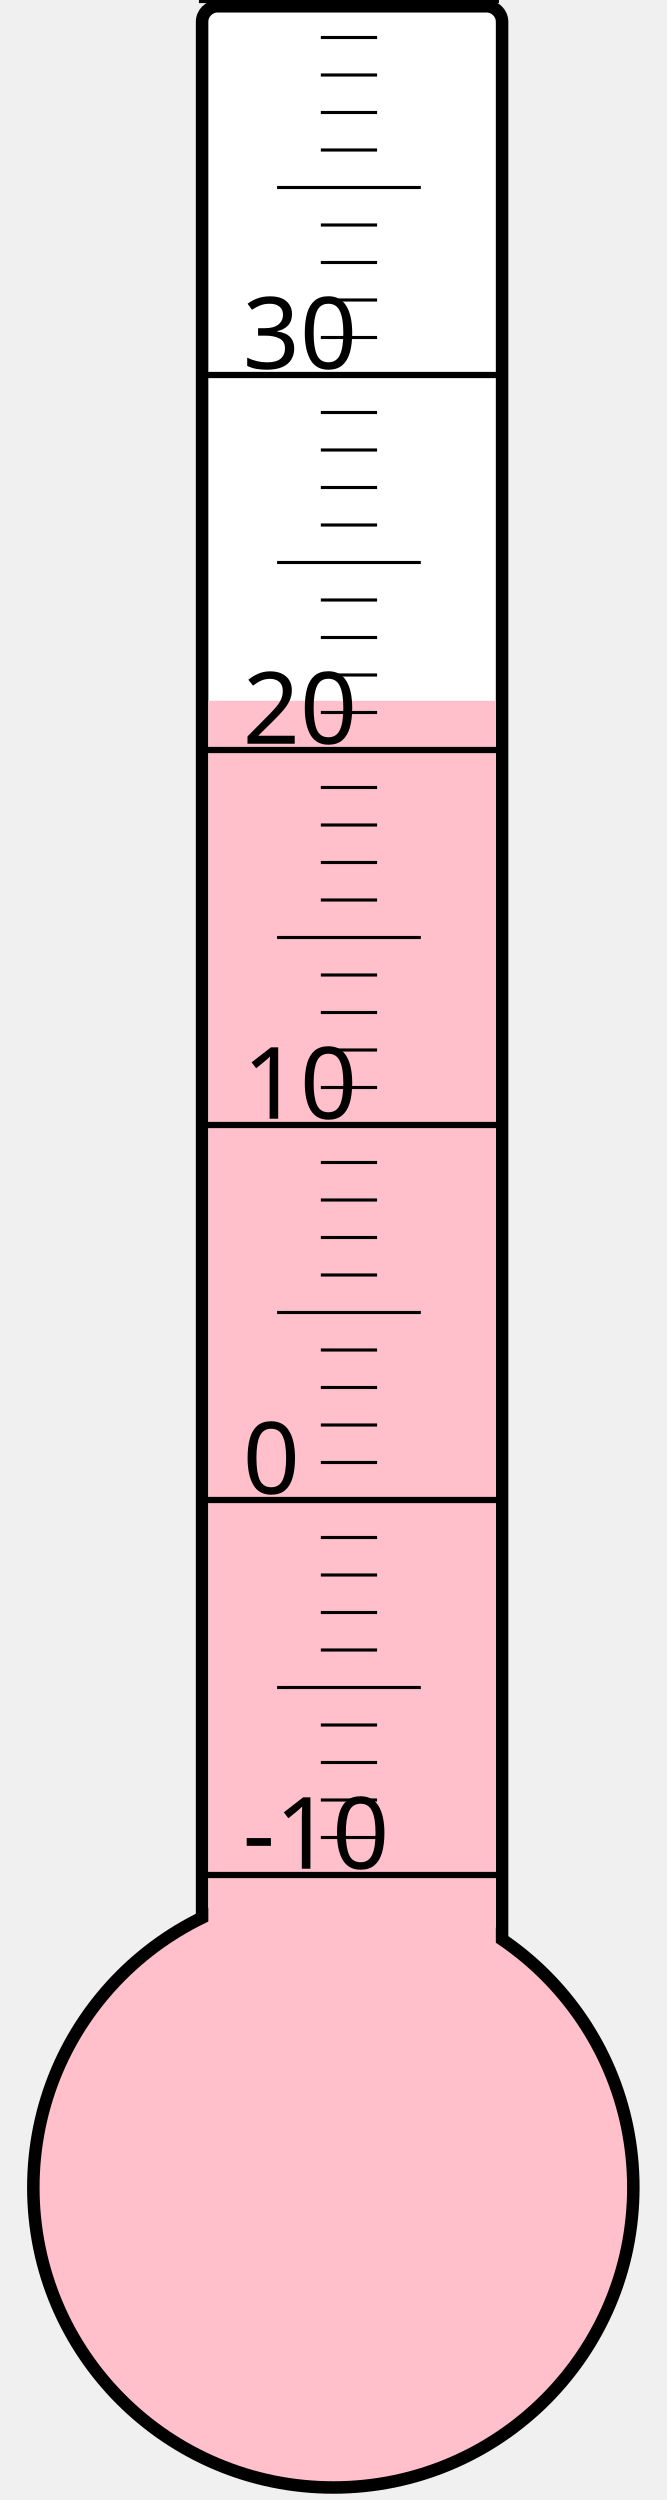
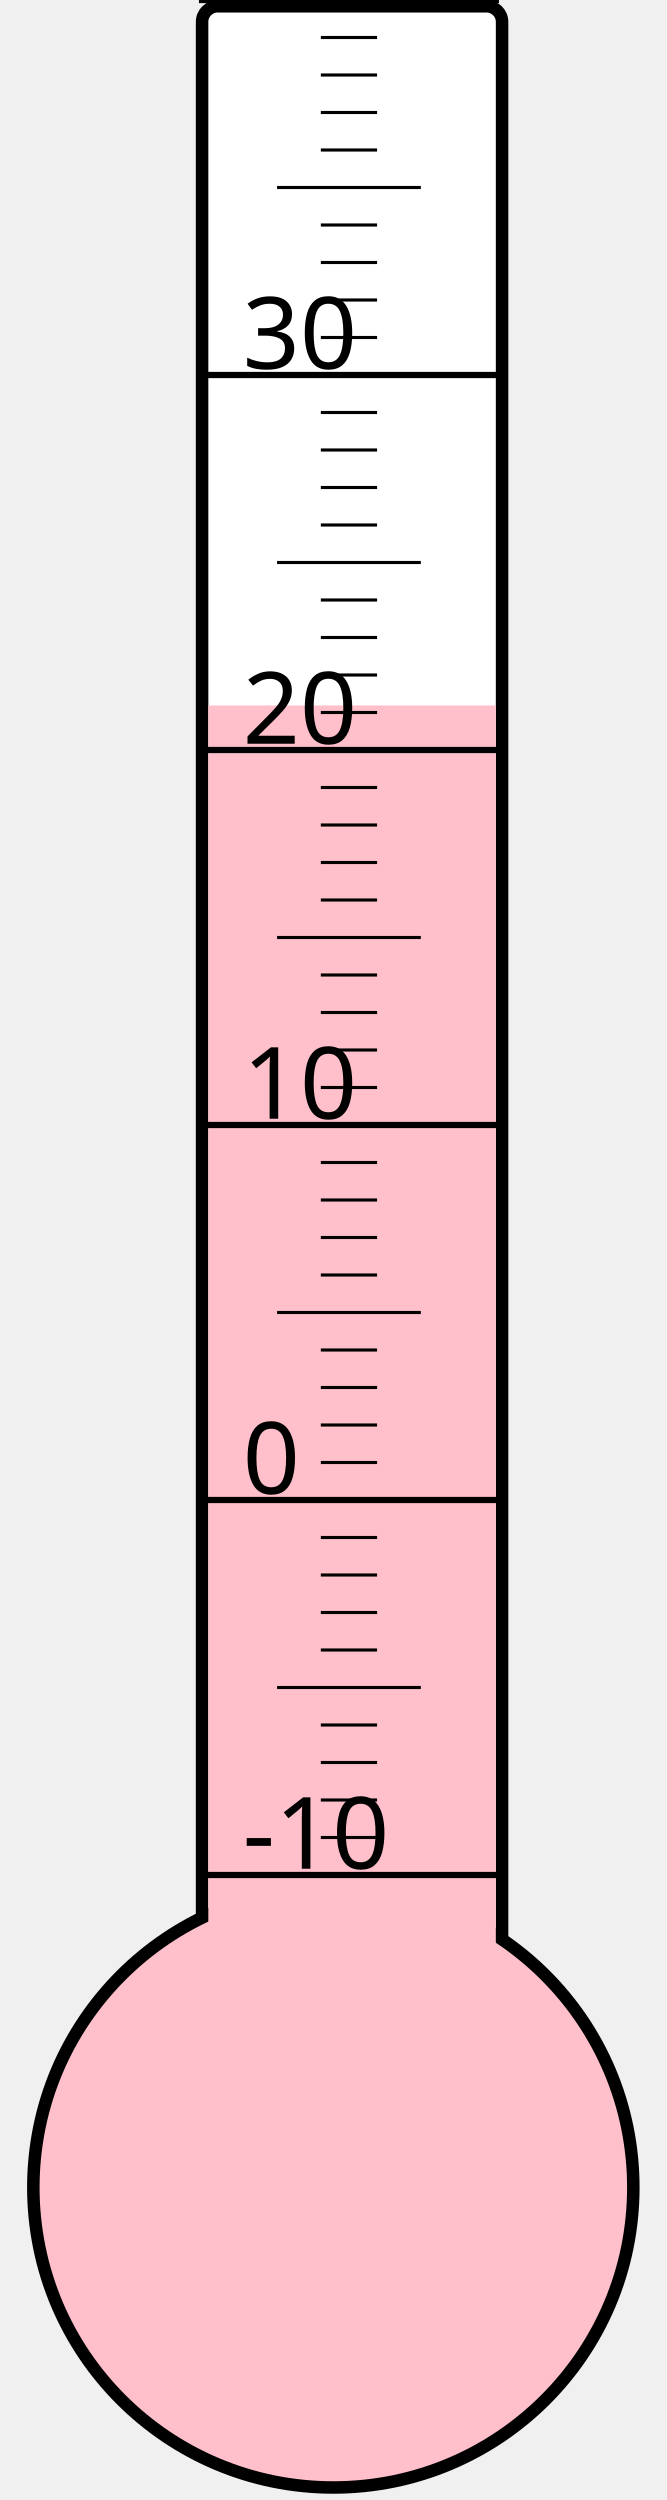
<svg xmlns="http://www.w3.org/2000/svg" width="40px" height="150px" viewBox="0 0 200 800">
  <rect width="200" height="800" x="0" y="0" style="fill: #ffffeb; fill-opacity: 0;" />
  <rect width="96" height="680" x="58" y="2" rx="5" ry="5" style="fill: white; fill-opacity: 1; stroke: black; stroke-width: 4;" />
  <circle cx="100" cy="700" r="96" style="fill: pink; stroke: black; stroke-width: 4;" />
-   <rect width="92" height="475.75" x="60" y="224.25" style="fill: pink; fill-opacity: 1; stroke-width: 0;" />
+   <rect width="92" height="474.25" x="60" y="225.75" style="fill: pink; fill-opacity: 1; stroke-width: 0;" />
  <text x="71" y="598" style="font-family: sans-serif; font-size: 24pt;">-10</text>
  <text x="71" y="478" style="font-family: sans-serif; font-size: 24pt;">0</text>
  <text x="71" y="358" style="font-family: sans-serif; font-size: 24pt;">10</text>
  <text x="71" y="238" style="font-family: sans-serif; font-size: 24pt;">20</text>
  <text x="71" y="118" style="font-family: sans-serif; font-size: 24pt;">30</text>
  <g style="stroke: black;">
    <line x1="57" y1="600" x2="153" y2="600" style="stroke-width: 2;" />
    <line x1="96" y1="588" x2="114" y2="588" style="stroke-width: 1;" />
    <line x1="96" y1="576" x2="114" y2="576" style="stroke-width: 1;" />
    <line x1="96" y1="564" x2="114" y2="564" style="stroke-width: 1;" />
    <line x1="96" y1="552" x2="114" y2="552" style="stroke-width: 1;" />
    <line x1="82" y1="540" x2="128" y2="540" style="stroke-width: 1;" />
    <line x1="96" y1="528" x2="114" y2="528" style="stroke-width: 1;" />
    <line x1="96" y1="516" x2="114" y2="516" style="stroke-width: 1;" />
    <line x1="96" y1="504" x2="114" y2="504" style="stroke-width: 1;" />
    <line x1="96" y1="492" x2="114" y2="492" style="stroke-width: 1;" />
    <line x1="57" y1="480" x2="153" y2="480" style="stroke-width: 2;" />
    <line x1="96" y1="468" x2="114" y2="468" style="stroke-width: 1;" />
    <line x1="96" y1="456" x2="114" y2="456" style="stroke-width: 1;" />
    <line x1="96" y1="444" x2="114" y2="444" style="stroke-width: 1;" />
    <line x1="96" y1="432" x2="114" y2="432" style="stroke-width: 1;" />
    <line x1="82" y1="420" x2="128" y2="420" style="stroke-width: 1;" />
    <line x1="96" y1="408" x2="114" y2="408" style="stroke-width: 1;" />
    <line x1="96" y1="396" x2="114" y2="396" style="stroke-width: 1;" />
    <line x1="96" y1="384" x2="114" y2="384" style="stroke-width: 1;" />
    <line x1="96" y1="372" x2="114" y2="372" style="stroke-width: 1;" />
    <line x1="57" y1="360" x2="153" y2="360" style="stroke-width: 2;" />
    <line x1="96" y1="348" x2="114" y2="348" style="stroke-width: 1;" />
    <line x1="96" y1="336" x2="114" y2="336" style="stroke-width: 1;" />
    <line x1="96" y1="324" x2="114" y2="324" style="stroke-width: 1;" />
    <line x1="96" y1="312" x2="114" y2="312" style="stroke-width: 1;" />
    <line x1="82" y1="300" x2="128" y2="300" style="stroke-width: 1;" />
    <line x1="96" y1="288" x2="114" y2="288" style="stroke-width: 1;" />
    <line x1="96" y1="276" x2="114" y2="276" style="stroke-width: 1;" />
    <line x1="96" y1="264" x2="114" y2="264" style="stroke-width: 1;" />
    <line x1="96" y1="252" x2="114" y2="252" style="stroke-width: 1;" />
    <line x1="57" y1="240" x2="153" y2="240" style="stroke-width: 2;" />
    <line x1="96" y1="228" x2="114" y2="228" style="stroke-width: 1;" />
    <line x1="96" y1="216" x2="114" y2="216" style="stroke-width: 1;" />
    <line x1="96" y1="204" x2="114" y2="204" style="stroke-width: 1;" />
    <line x1="96" y1="192" x2="114" y2="192" style="stroke-width: 1;" />
    <line x1="82" y1="180" x2="128" y2="180" style="stroke-width: 1;" />
    <line x1="96" y1="168" x2="114" y2="168" style="stroke-width: 1;" />
    <line x1="96" y1="156" x2="114" y2="156" style="stroke-width: 1;" />
    <line x1="96" y1="144" x2="114" y2="144" style="stroke-width: 1;" />
    <line x1="96" y1="132" x2="114" y2="132" style="stroke-width: 1;" />
    <line x1="57" y1="120" x2="153" y2="120" style="stroke-width: 2;" />
    <line x1="96" y1="108" x2="114" y2="108" style="stroke-width: 1;" />
    <line x1="96" y1="96" x2="114" y2="96" style="stroke-width: 1;" />
    <line x1="96" y1="84" x2="114" y2="84" style="stroke-width: 1;" />
    <line x1="96" y1="72" x2="114" y2="72" style="stroke-width: 1;" />
    <line x1="82" y1="60" x2="128" y2="60" style="stroke-width: 1;" />
    <line x1="96" y1="48" x2="114" y2="48" style="stroke-width: 1;" />
    <line x1="96" y1="36" x2="114" y2="36" style="stroke-width: 1;" />
    <line x1="96" y1="24" x2="114" y2="24" style="stroke-width: 1;" />
    <line x1="96" y1="12" x2="114" y2="12" style="stroke-width: 1;" />
    <line x1="57" y1="0" x2="153" y2="0" style="stroke-width: 2;" />
  </g>
</svg>
